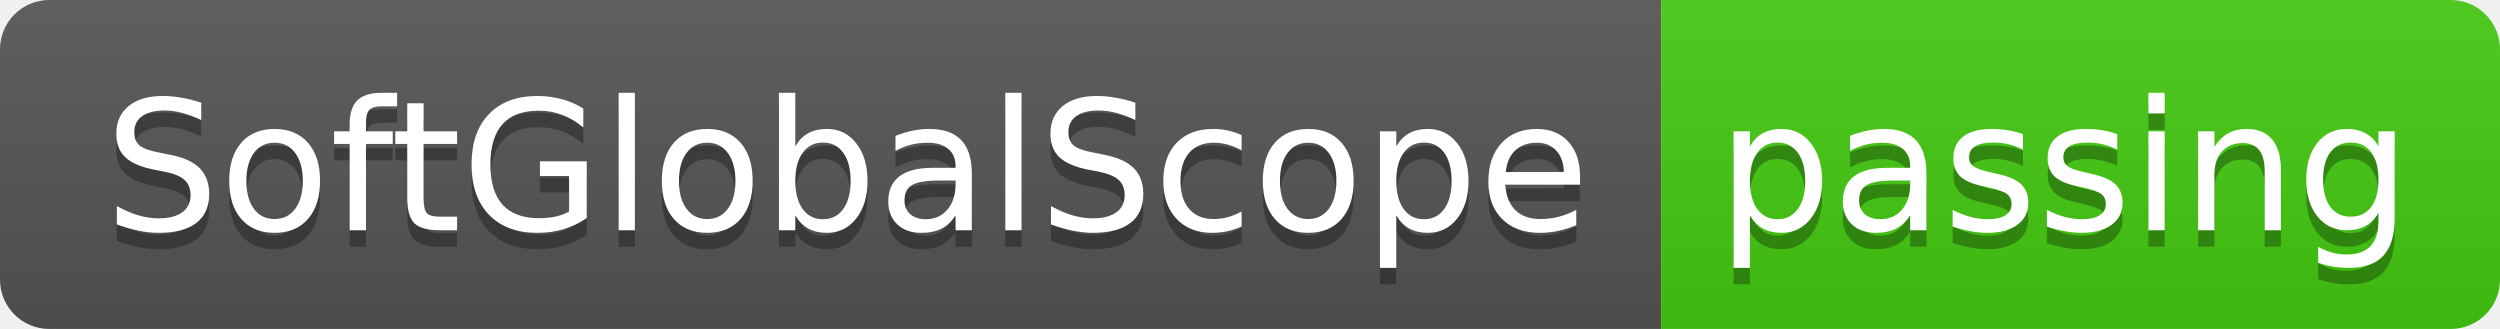
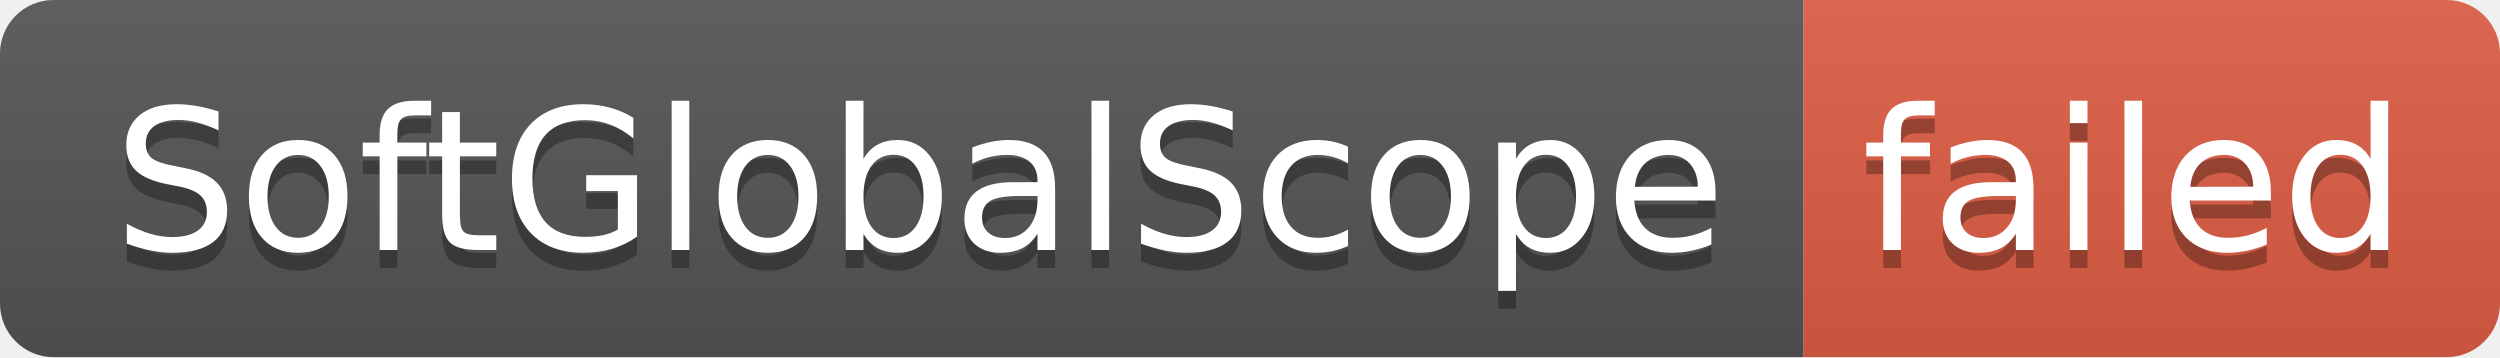
- <svg xmlns="http://www.w3.org/2000/svg" width="152" height="20" role="img" aria-label="SoftGlobalScope: passing">
+ <svg xmlns="http://www.w3.org/2000/svg" width="140" height="20" role="img" aria-label="SoftGlobalScope: failed">
  <linearGradient id="s" x2="0" y2="100%">
    <stop offset="0" stop-color="#bbb" stop-opacity=".1" />
    <stop offset="1" stop-opacity=".1" />
  </linearGradient>
  <clipPath id="r">
-     <rect width="152" height="20" rx="3" fill="#fff" />
+     <rect width="140" height="20" rx="3" fill="#fff" />
  </clipPath>
  <g clip-path="url(#r)">
    <rect width="101" height="20" fill="#555" />
-     <rect x="101" width="51" height="20" fill="#4c1" />
-     <rect width="152" height="20" fill="url(#s)" />
+     <rect x="101" width="39" height="20" fill="#e05d44" />
+     <rect width="140" height="20" fill="url(#s)" />
  </g>
  <g fill="#fff" text-anchor="middle" font-family="Verdana,Geneva,DejaVu Sans,sans-serif" text-rendering="geometricPrecision" font-size="110">
    <text aria-hidden="true" x="515" y="150" fill="#010101" fill-opacity=".3" transform="scale(.1)" textLength="910">SoftGlobalScope</text>
    <text x="515" y="140" transform="scale(.1)" fill="#fff" textLength="910">SoftGlobalScope</text>
-     <text aria-hidden="true" x="1255" y="150" fill="#010101" fill-opacity=".3" transform="scale(.1)" textLength="410">passing</text>
-     <text x="1255" y="140" transform="scale(.1)" fill="#fff" textLength="410">passing</text>
+     <text aria-hidden="true" x="1195" y="150" fill="#010101" fill-opacity=".3" transform="scale(.1)" textLength="290">failed</text>
+     <text x="1195" y="140" transform="scale(.1)" fill="#fff" textLength="290">failed</text>
  </g>
</svg>
